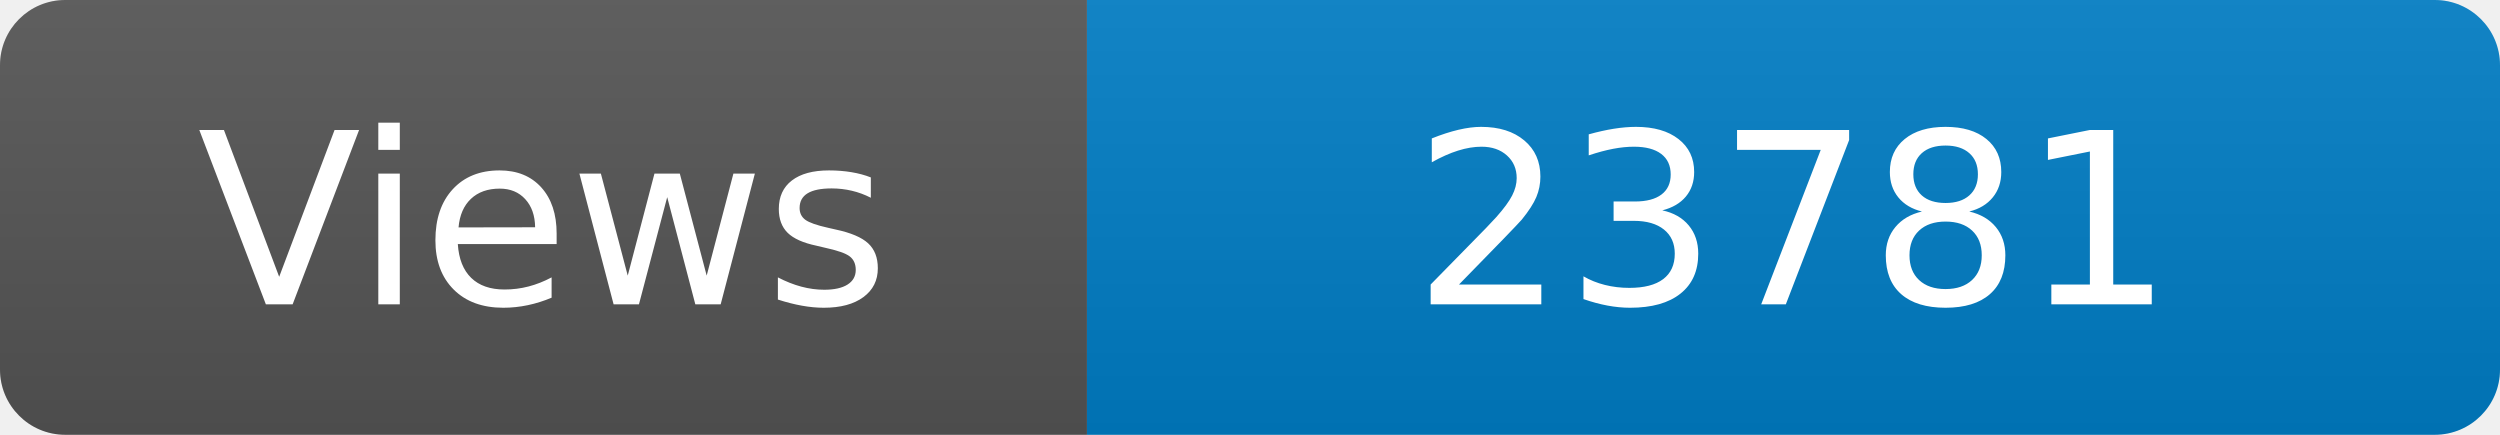
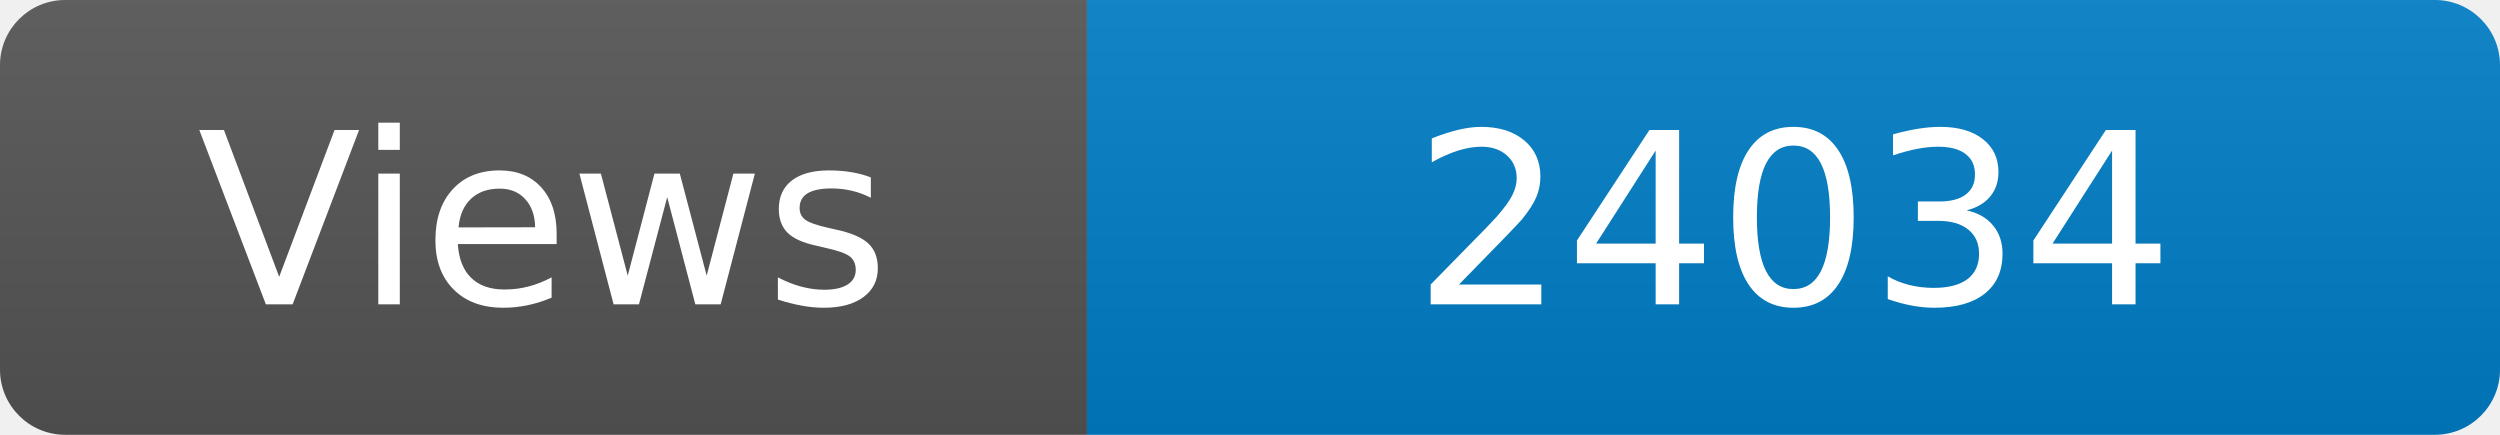
<svg xmlns="http://www.w3.org/2000/svg" width="115" height="20" role="img" aria-label="Maintained?: yes">
  <linearGradient id="s" x2="0" y2="100%">
    <stop offset="0" stop-color="#bbb" stop-opacity=".1" />
    <stop offset="1" stop-opacity=".1" />
  </linearGradient>
  <clipPath id="r">
    <rect width="115" height="20" rx="3" fill="#fff" />
  </clipPath>
  <g clip-path="url(#r)">
    <rect width="50" height="20" fill="#555" />
    <rect x="50" width="160" height="20" fill="#007ec6" />
    <rect width="115" height="20" fill="url(#s)" />
  </g>
  <g fill="#fff" text-anchor="middle" font-family="Verdana,Geneva,DejaVu Sans,sans-serif" font-size="110">
    <text x="250" y="140" transform="scale(.1)" fill="#fff">Views</text>
-     <text x="825" y="140" transform="scale(.1)" fill="#fff">23781</text>
+     <text x="825" y="140" transform="scale(.1)" fill="#fff">24034</text>
  </g>
</svg>
